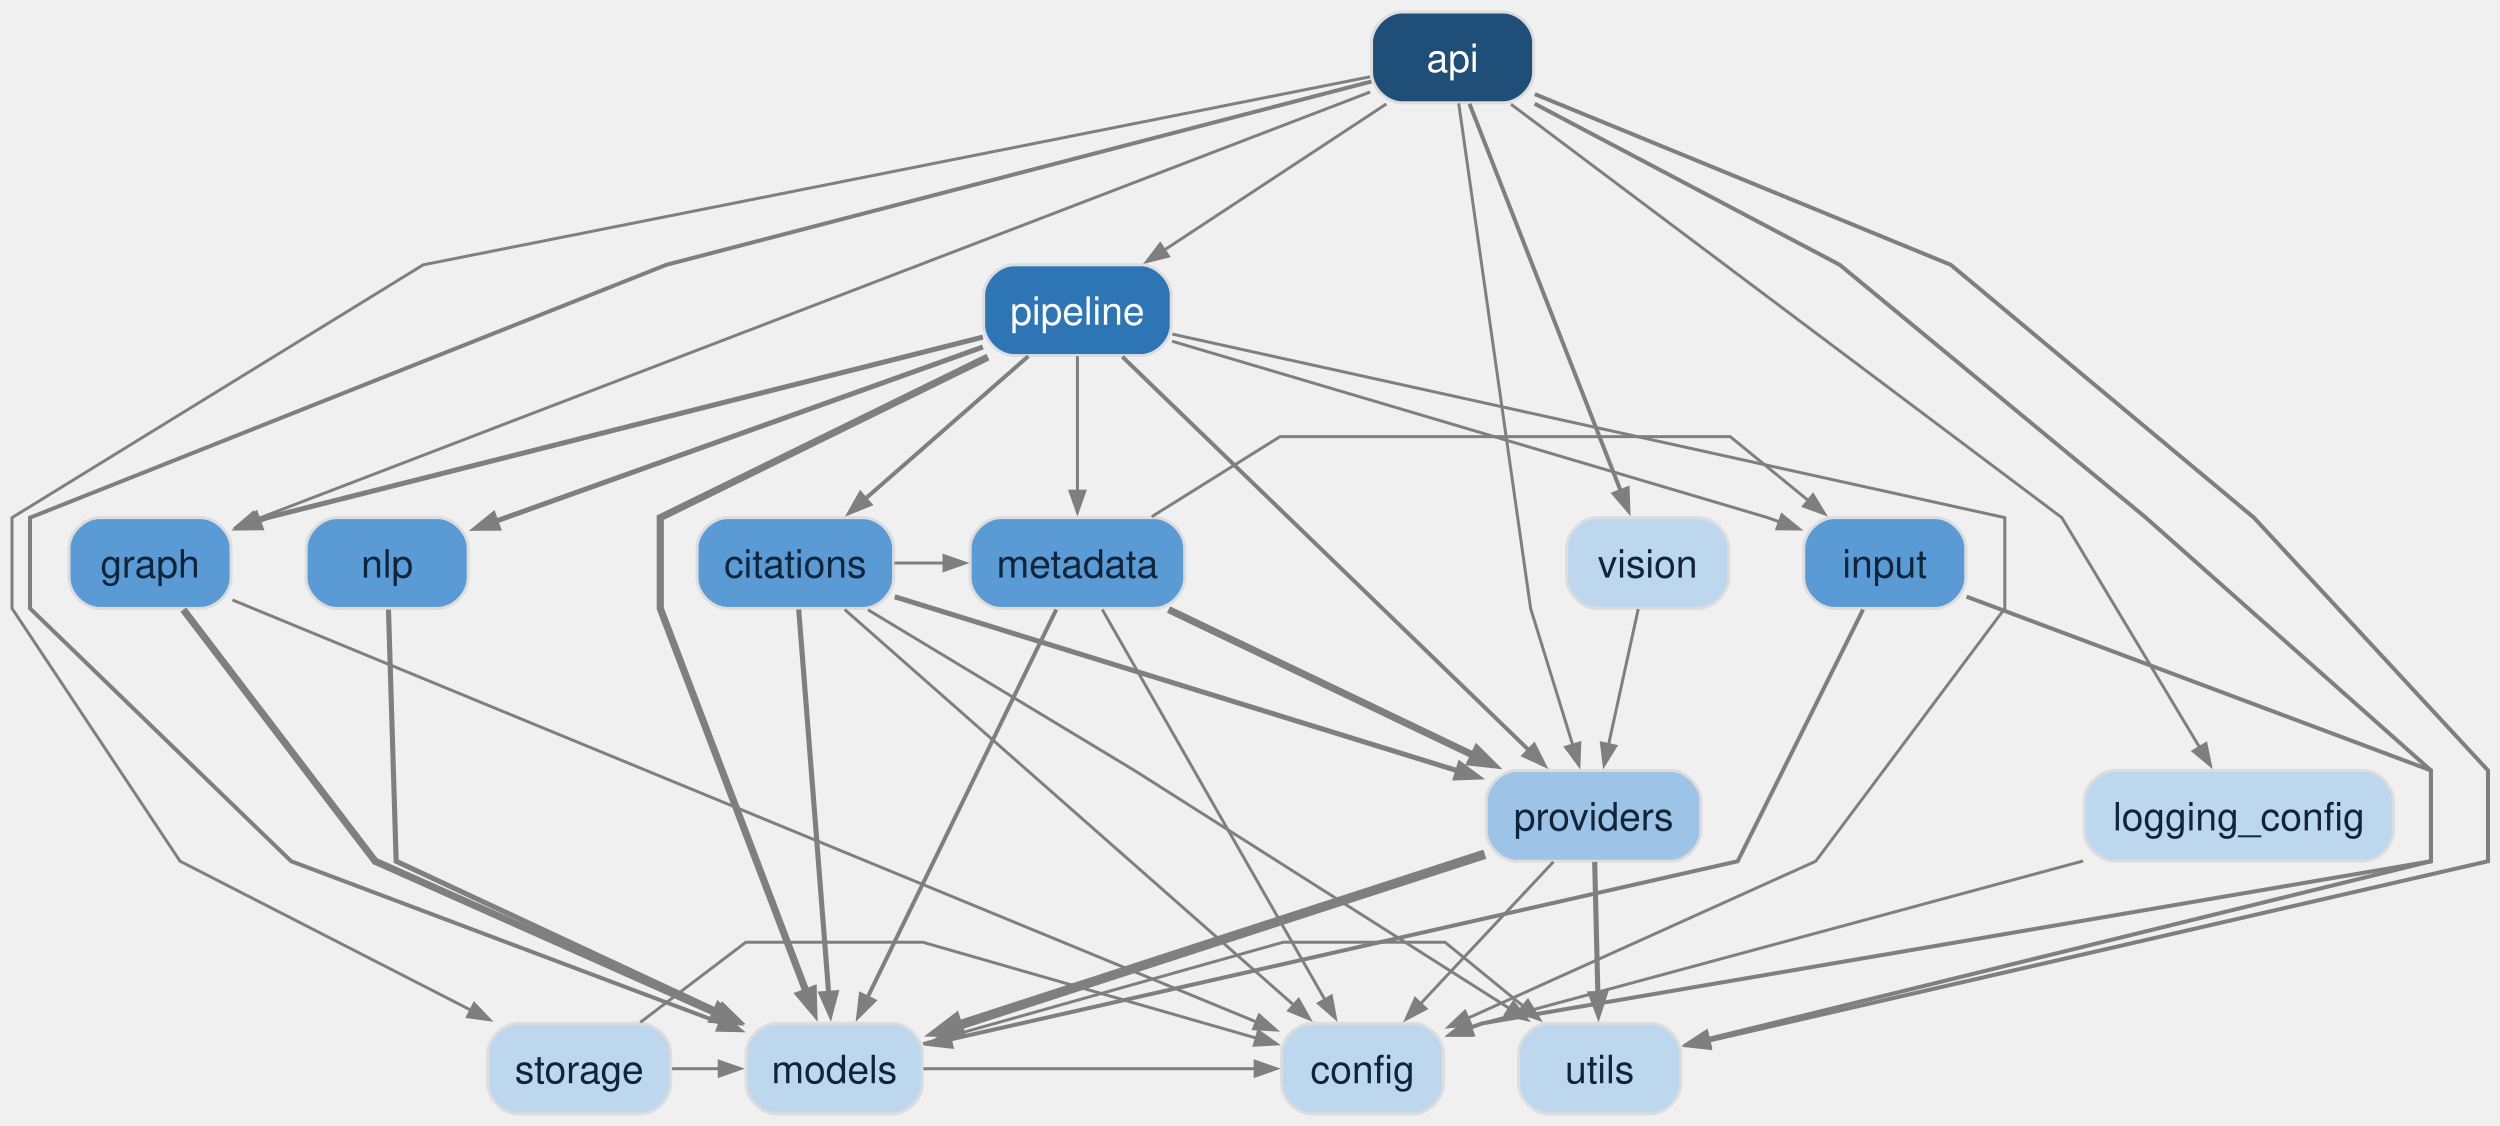
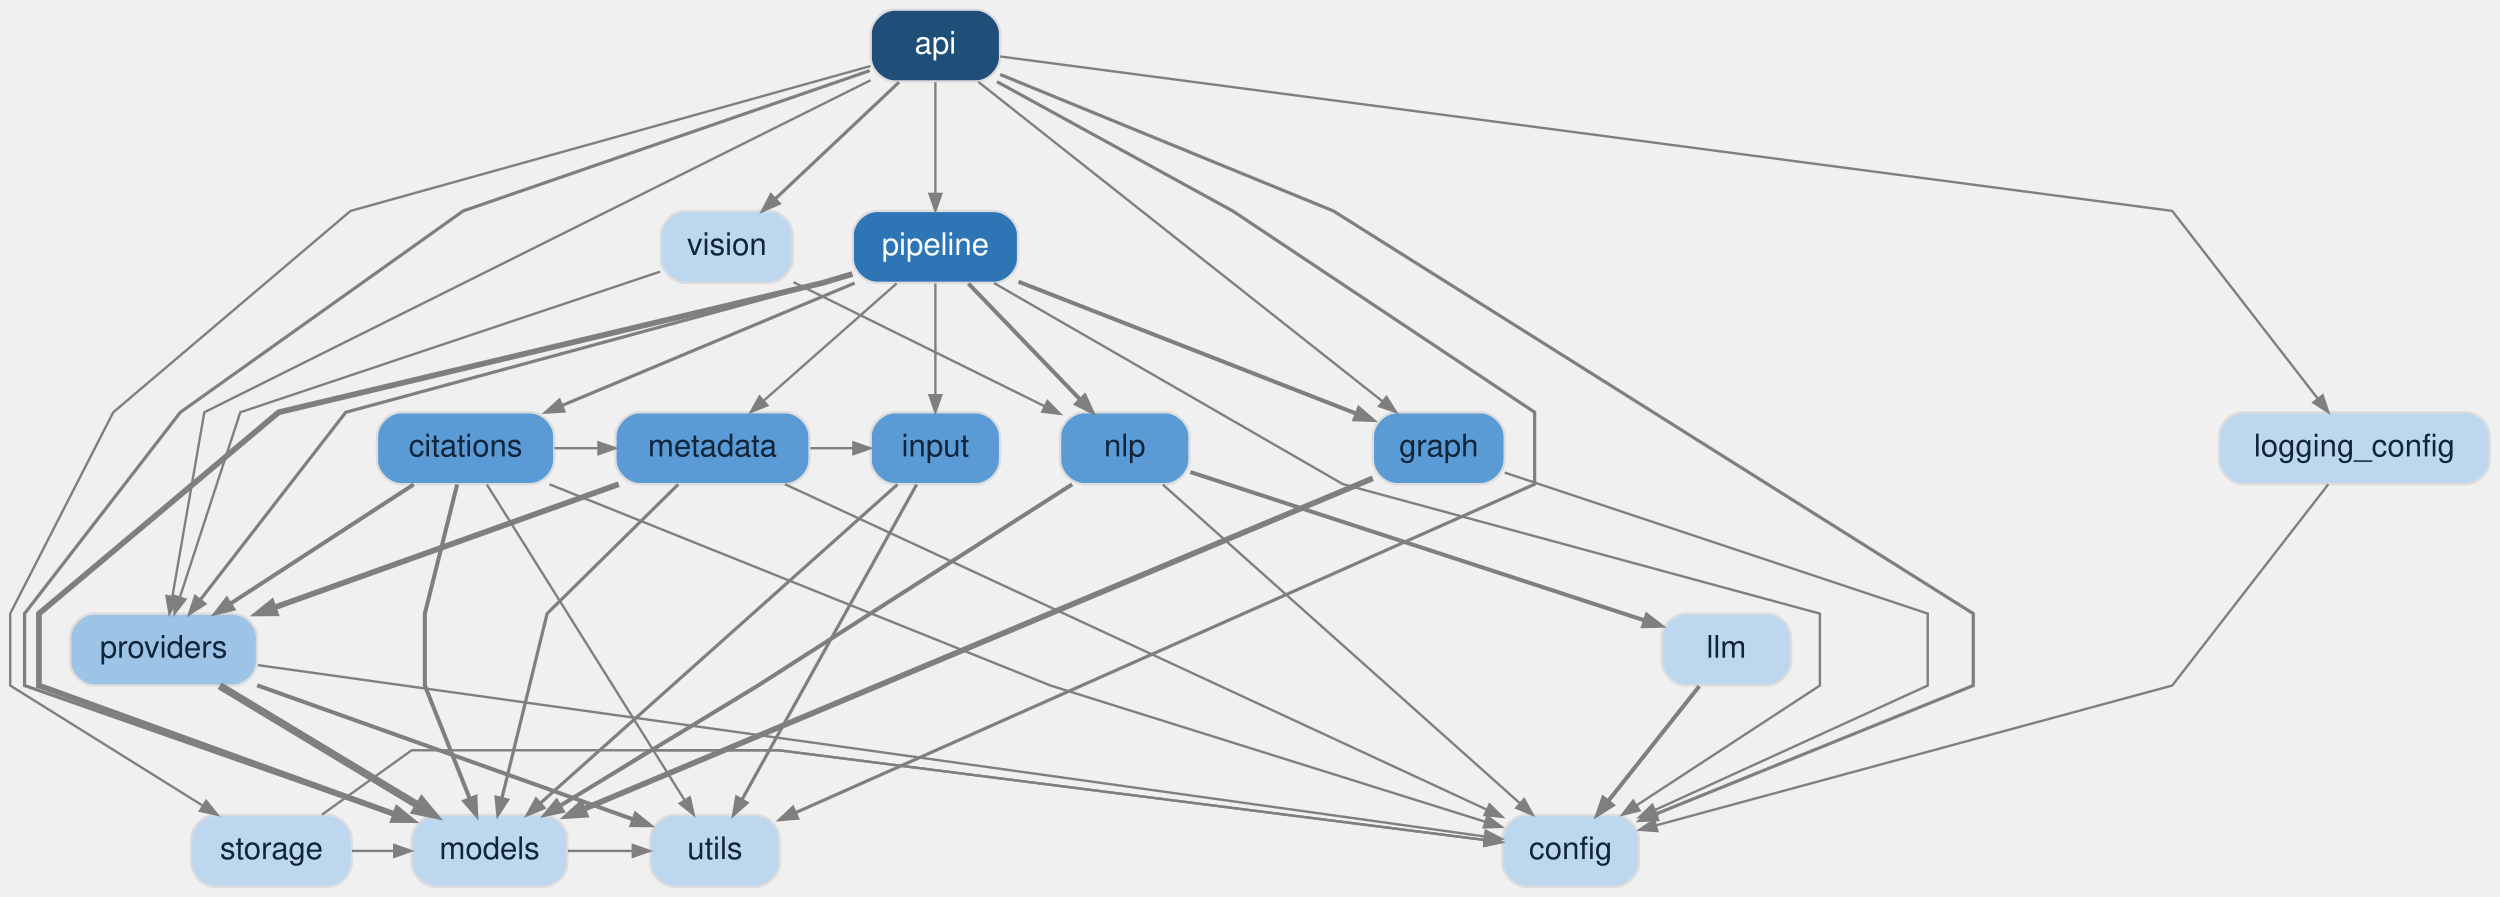
- <svg xmlns="http://www.w3.org/2000/svg" width="833pt" height="375pt" viewBox="0.00 0.00 833.00 375.00">
-   <g id="graph0" class="graph" transform="scale(1 1) rotate(0) translate(4 371.2)">
+ <svg xmlns="http://www.w3.org/2000/svg" width="1043pt" height="374pt" viewBox="0.00 0.00 1042.50 374.00">
+   <g id="graph0" class="graph" transform="scale(1 1) rotate(0) translate(4 370)">
    <g id="node1" class="node">
-       <path fill="#1f4e79" stroke="#dddddd" d="M496.92,-367.2C496.92,-367.2 463.08,-367.2 463.08,-367.2 458.04,-367.2 453,-362.16 453,-357.12 453,-357.12 453,-347.04 453,-347.04 453,-342 458.04,-336.96 463.08,-336.96 463.08,-336.96 496.92,-336.96 496.92,-336.96 501.96,-336.96 507,-342 507,-347.04 507,-347.04 507,-357.12 507,-357.12 507,-362.16 501.96,-367.2 496.92,-367.2" />
-       <text xml:space="preserve" text-anchor="middle" x="480" y="-347.23" font-family="Helvetica,sans-Serif" font-size="13.00" fill="white">api</text>
+       <path fill="#1f4e79" stroke="#dddddd" d="M403,-366C403,-366 369,-366 369,-366 364,-366 359,-361 359,-356 359,-356 359,-346 359,-346 359,-341 364,-336 369,-336 369,-336 403,-336 403,-336 408,-336 413,-341 413,-346 413,-346 413,-356 413,-356 413,-361 408,-366 403,-366" />
+       <text text-anchor="middle" x="386" y="-347.6" font-family="Helvetica,sans-Serif" font-size="13.00" fill="white">api</text>
    </g>
    <g id="node3" class="node">
-       <path fill="#bdd7ee" stroke="#dddddd" d="M466.92,-30.24C466.92,-30.24 433.08,-30.24 433.08,-30.24 428.04,-30.24 423,-25.2 423,-20.16 423,-20.16 423,-10.08 423,-10.08 423,-5.04 428.04,0 433.08,0 433.08,0 466.92,0 466.92,0 471.96,0 477,-5.04 477,-10.08 477,-10.08 477,-20.16 477,-20.16 477,-25.2 471.96,-30.24 466.92,-30.24" />
-       <text xml:space="preserve" text-anchor="middle" x="450" y="-10.27" font-family="Helvetica,sans-Serif" font-size="13.00" fill="#10243a">config</text>
+       <path fill="#bdd7ee" stroke="#dddddd" d="M669.5,-30C669.5,-30 632.5,-30 632.5,-30 627.5,-30 622.5,-25 622.5,-20 622.5,-20 622.5,-10 622.5,-10 622.5,-5 627.5,0 632.5,0 632.5,0 669.5,0 669.5,0 674.5,0 679.5,-5 679.5,-10 679.5,-10 679.5,-20 679.5,-20 679.5,-25 674.5,-30 669.5,-30" />
+       <text text-anchor="middle" x="651" y="-11.6" font-family="Helvetica,sans-Serif" font-size="13.00" fill="#10243a">config</text>
    </g>
    <g id="edge1" class="edge">
-       <path fill="none" stroke="#7f7f7f" stroke-width="1.35" d="M507.36,-336.63C545.22,-316.64 609,-282.96 609,-282.96 609,-282.96 711,-198.72 711,-198.72 711,-198.72 806,-114.48 806,-114.48 806,-114.48 806,-84.24 806,-84.24 806,-84.24 490,-30.24 490,-30.24 490,-30.24 488.41,-29.68 485.87,-28.78" />
-       <polygon fill="#7f7f7f" stroke="#7f7f7f" stroke-width="1.35" points="486.69,-26.47 479.27,-26.45 485.06,-31.09 486.69,-26.47" />
+       <path fill="none" stroke="#7f7f7f" stroke-width="1.35" d="M413.04,-338.92C460.08,-319.65 552,-282 552,-282 552,-282 819,-114 819,-114 819,-114 819,-84 819,-84 819,-84 735.91,-50.37 686.6,-30.41" />
+       <polygon fill="#7f7f7f" stroke="#7f7f7f" stroke-width="1.35" points="687.29,-28.05 679.88,-27.69 685.45,-32.59 687.29,-28.05" />
    </g>
    <g id="node4" class="node">
-       <path fill="#5b9bd5" stroke="#dddddd" d="M62.92,-198.72C62.92,-198.72 29.08,-198.72 29.08,-198.72 24.04,-198.72 19,-193.68 19,-188.64 19,-188.64 19,-178.56 19,-178.56 19,-173.52 24.04,-168.48 29.08,-168.48 29.08,-168.48 62.92,-168.48 62.92,-168.48 67.96,-168.48 73,-173.52 73,-178.56 73,-178.56 73,-188.64 73,-188.64 73,-193.68 67.96,-198.72 62.92,-198.72" />
-       <text xml:space="preserve" text-anchor="middle" x="46" y="-178.75" font-family="Helvetica,sans-Serif" font-size="13.00" fill="#10243a">graph</text>
+       <path fill="#5b9bd5" stroke="#dddddd" d="M613.5,-198C613.5,-198 578.5,-198 578.5,-198 573.5,-198 568.5,-193 568.5,-188 568.5,-188 568.5,-178 568.5,-178 568.5,-173 573.5,-168 578.5,-168 578.5,-168 613.5,-168 613.5,-168 618.5,-168 623.5,-173 623.5,-178 623.5,-178 623.5,-188 623.5,-188 623.5,-193 618.5,-198 613.5,-198" />
+       <text text-anchor="middle" x="596" y="-179.6" font-family="Helvetica,sans-Serif" font-size="13.00" fill="#10243a">graph</text>
    </g>
    <g id="edge2" class="edge">
-       <path fill="none" stroke="#7f7f7f" d="M452.52,-340.54C376.8,-311.49 165.17,-230.31 81.09,-198.06" />
-       <polygon fill="#7f7f7f" stroke="#7f7f7f" points="82.18,-195.86 74.77,-195.64 80.43,-200.43 82.18,-195.86" />
+       <path fill="none" stroke="#7f7f7f" d="M403.9,-335.85C441.8,-305.89 530.09,-236.1 572.47,-202.6" />
+       <polygon fill="#7f7f7f" stroke="#7f7f7f" points="574.17,-204.38 578.14,-198.12 571.13,-200.54 574.17,-204.38" />
+     </g>
+     <g id="node7" class="node">
+       <path fill="#bdd7ee" stroke="#dddddd" d="M1024.5,-198C1024.5,-198 931.5,-198 931.5,-198 926.5,-198 921.5,-193 921.5,-188 921.5,-188 921.5,-178 921.5,-178 921.5,-173 926.5,-168 931.5,-168 931.5,-168 1024.5,-168 1024.5,-168 1029.5,-168 1034.5,-173 1034.5,-178 1034.5,-178 1034.5,-188 1034.5,-188 1034.5,-193 1029.5,-198 1024.5,-198" />
+       <text text-anchor="middle" x="978" y="-179.6" font-family="Helvetica,sans-Serif" font-size="13.00" fill="#10243a">logging_config</text>
+     </g>
+     <g id="edge3" class="edge">
+       <path fill="none" stroke="#7f7f7f" d="M413.02,-346.44C519.19,-332.45 902,-282 902,-282 902,-282 940.43,-232.44 962.64,-203.81" />
+       <polygon fill="#7f7f7f" stroke="#7f7f7f" points="964.76,-205.07 967.11,-198.04 960.89,-202.07 964.76,-205.07" />
+     </g>
+     <g id="node9" class="node">
+       <path fill="#bdd7ee" stroke="#dddddd" d="M222.5,-30C222.5,-30 177.5,-30 177.5,-30 172.5,-30 167.5,-25 167.5,-20 167.5,-20 167.5,-10 167.5,-10 167.5,-5 172.5,0 177.5,0 177.5,0 222.5,0 222.5,0 227.5,0 232.5,-5 232.5,-10 232.5,-10 232.5,-20 232.5,-20 232.5,-25 227.5,-30 222.5,-30" />
+       <text text-anchor="middle" x="200" y="-11.6" font-family="Helvetica,sans-Serif" font-size="13.00" fill="#10243a">models</text>
+     </g>
+     <g id="edge4" class="edge">
+       <path fill="none" stroke="#7f7f7f" stroke-width="1.35" d="M358.61,-340.54C304.48,-321.86 189,-282 189,-282 189,-282 71,-198 71,-198 71,-198 6,-114 6,-114 6,-114 6,-84 6,-84 6,-84 103.64,-49.78 160.38,-29.89" />
+       <polygon fill="#7f7f7f" stroke="#7f7f7f" stroke-width="1.35" points="161.3,-32.16 167.09,-27.54 159.67,-27.54 161.3,-32.16" />
+     </g>
+     <g id="node11" class="node">
+       <path fill="#2e75b6" stroke="#dddddd" d="M410.5,-282C410.5,-282 361.5,-282 361.5,-282 356.5,-282 351.5,-277 351.5,-272 351.5,-272 351.5,-262 351.5,-262 351.5,-257 356.5,-252 361.5,-252 361.5,-252 410.5,-252 410.5,-252 415.5,-252 420.5,-257 420.5,-262 420.5,-262 420.5,-272 420.5,-272 420.5,-277 415.5,-282 410.5,-282" />
+       <text text-anchor="middle" x="386" y="-263.6" font-family="Helvetica,sans-Serif" font-size="13.00" fill="white">pipeline</text>
+     </g>
+     <g id="edge5" class="edge">
+       <path fill="none" stroke="#7f7f7f" d="M386,-335.72C386,-322.9 386,-303.91 386,-289.3" />
+       <polygon fill="#7f7f7f" stroke="#7f7f7f" points="388.45,-289.12 386,-282.12 383.55,-289.12 388.45,-289.12" />
+     </g>
+     <g id="node12" class="node">
+       <path fill="#9dc3e6" stroke="#dddddd" d="M93,-114C93,-114 35,-114 35,-114 30,-114 25,-109 25,-104 25,-104 25,-94 25,-94 25,-89 30,-84 35,-84 35,-84 93,-84 93,-84 98,-84 103,-89 103,-94 103,-94 103,-104 103,-104 103,-109 98,-114 93,-114" />
+       <text text-anchor="middle" x="64" y="-95.6" font-family="Helvetica,sans-Serif" font-size="13.00" fill="#10243a">providers</text>
+     </g>
+     <g id="edge6" class="edge">
+       <path fill="none" stroke="#7f7f7f" d="M358.93,-336.51C284.29,-299.31 81,-198 81,-198 81,-198 72.69,-150.09 67.69,-121.26" />
+       <polygon fill="#7f7f7f" stroke="#7f7f7f" points="70.05,-120.52 66.44,-114.04 65.22,-121.36 70.05,-120.52" />
+     </g>
+     <g id="node13" class="node">
+       <path fill="#bdd7ee" stroke="#dddddd" d="M132.5,-30C132.5,-30 85.5,-30 85.5,-30 80.5,-30 75.5,-25 75.5,-20 75.5,-20 75.5,-10 75.5,-10 75.5,-5 80.5,0 85.5,0 85.5,0 132.5,0 132.5,0 137.5,0 142.5,-5 142.5,-10 142.5,-10 142.5,-20 142.5,-20 142.5,-25 137.5,-30 132.5,-30" />
+       <text text-anchor="middle" x="109" y="-11.6" font-family="Helvetica,sans-Serif" font-size="13.00" fill="#10243a">storage</text>
+     </g>
+     <g id="edge7" class="edge">
+       <path fill="none" stroke="#7f7f7f" d="M358.96,-342.46C295.43,-324.76 142,-282 142,-282 142,-282 43,-198 43,-198 43,-198 0,-114 0,-114 0,-114 0,-84 0,-84 0,-84 47.89,-54.12 80.18,-33.98" />
+       <polygon fill="#7f7f7f" stroke="#7f7f7f" points="81.77,-35.87 86.42,-30.09 79.18,-31.72 81.77,-35.87" />
+     </g>
+     <g id="node14" class="node">
+       <path fill="#bdd7ee" stroke="#dddddd" d="M311,-30C311,-30 277,-30 277,-30 272,-30 267,-25 267,-20 267,-20 267,-10 267,-10 267,-5 272,0 277,0 277,0 311,0 311,0 316,0 321,-5 321,-10 321,-10 321,-20 321,-20 321,-25 316,-30 311,-30" />
+       <text text-anchor="middle" x="294" y="-11.6" font-family="Helvetica,sans-Serif" font-size="13.00" fill="#10243a">utils</text>
+     </g>
+     <g id="edge8" class="edge">
+       <path fill="none" stroke="#7f7f7f" stroke-width="1.35" d="M411.69,-335.91C448.01,-315.99 510,-282 510,-282 510,-282 636,-198 636,-198 636,-198 636,-168 636,-168 636,-168 413.74,-69.22 327.57,-30.92" />
+       <polygon fill="#7f7f7f" stroke="#7f7f7f" stroke-width="1.35" points="328.51,-28.66 321.12,-28.05 326.52,-33.14 328.51,-28.66" />
+     </g>
+     <g id="node15" class="node">
+       <path fill="#bdd7ee" stroke="#dddddd" d="M316.5,-282C316.5,-282 281.5,-282 281.5,-282 276.5,-282 271.5,-277 271.5,-272 271.5,-272 271.5,-262 271.5,-262 271.5,-257 276.5,-252 281.5,-252 281.5,-252 316.5,-252 316.5,-252 321.5,-252 326.5,-257 326.5,-262 326.5,-262 326.5,-272 326.5,-272 326.5,-277 321.5,-282 316.5,-282" />
+       <text text-anchor="middle" x="299" y="-263.6" font-family="Helvetica,sans-Serif" font-size="13.00" fill="#10243a">vision</text>
+     </g>
+     <g id="edge9" class="edge">
+       <path fill="none" stroke="#7f7f7f" stroke-width="1.35" d="M370.85,-335.72C356.5,-322.19 334.87,-301.81 319.09,-286.93" />
+       <polygon fill="#7f7f7f" stroke="#7f7f7f" stroke-width="1.35" points="320.76,-285.14 313.98,-282.12 317.39,-288.7 320.76,-285.14" />
+     </g>
+     <g id="node2" class="node">
+       <path fill="#5b9bd5" stroke="#dddddd" d="M217,-198C217,-198 163,-198 163,-198 158,-198 153,-193 153,-188 153,-188 153,-178 153,-178 153,-173 158,-168 163,-168 163,-168 217,-168 217,-168 222,-168 227,-173 227,-178 227,-178 227,-188 227,-188 227,-193 222,-198 217,-198" />
+       <text text-anchor="middle" x="190" y="-179.6" font-family="Helvetica,sans-Serif" font-size="13.00" fill="#10243a">citations</text>
+     </g>
+     <g id="edge10" class="edge">
+       <path fill="none" stroke="#7f7f7f" d="M224.96,-167.96C292.43,-140.86 434,-84 434,-84 434,-84 553.75,-46.48 615.33,-27.18" />
+       <polygon fill="#7f7f7f" stroke="#7f7f7f" points="616.24,-29.46 622.18,-25.03 614.77,-24.79 616.24,-29.46" />
+     </g>
+     <g id="node8" class="node">
+       <path fill="#5b9bd5" stroke="#dddddd" d="M323.5,-198C323.5,-198 262.5,-198 262.5,-198 257.5,-198 252.5,-193 252.5,-188 252.5,-188 252.5,-178 252.5,-178 252.5,-173 257.5,-168 262.5,-168 262.5,-168 323.5,-168 323.5,-168 328.5,-168 333.5,-173 333.5,-178 333.5,-178 333.5,-188 333.5,-188 333.5,-193 328.5,-198 323.5,-198" />
+       <text text-anchor="middle" x="293" y="-179.6" font-family="Helvetica,sans-Serif" font-size="13.00" fill="#10243a">metadata</text>
+     </g>
+     <g id="edge11" class="edge">
+       <path fill="none" stroke="#7f7f7f" d="M227.03,-183C230.94,-183 238.45,-183 245.17,-183" />
+       <polygon fill="#7f7f7f" stroke="#7f7f7f" points="245.44,-185.45 252.44,-183 245.44,-180.55 245.44,-185.45" />
+     </g>
+     <g id="edge12" class="edge">
+       <path fill="none" stroke="#7f7f7f" stroke-width="1.7" d="M186.48,-167.91C181.5,-147.99 173,-114 173,-114 173,-114 173,-84 173,-84 173,-84 183.8,-56.8 191.74,-36.81" />
+       <polygon fill="#7f7f7f" stroke="#7f7f7f" stroke-width="1.7" points="194.1,-37.5 194.41,-30.09 189.55,-35.69 194.1,-37.5" />
+     </g>
+     <g id="edge13" class="edge">
+       <path fill="none" stroke="#7f7f7f" stroke-width="1.7" d="M168.34,-167.9C147.15,-154.12 114.8,-133.06 91.74,-118.06" />
+       <polygon fill="#7f7f7f" stroke="#7f7f7f" stroke-width="1.7" points="93,-115.95 85.8,-114.19 90.33,-120.06 93,-115.95" />
+     </g>
+     <g id="edge14" class="edge">
+       <path fill="none" stroke="#7f7f7f" d="M198.87,-167.85C217.36,-138.32 260.11,-70.09 281.43,-36.06" />
+       <polygon fill="#7f7f7f" stroke="#7f7f7f" points="283.52,-37.35 285.16,-30.12 279.36,-34.75 283.52,-37.35" />
+     </g>
+     <g id="edge15" class="edge">
+       <path fill="none" stroke="#7f7f7f" d="M623.51,-172.83C679.2,-154.27 800,-114 800,-114 800,-114 800,-84 800,-84 800,-84 730.36,-52.22 686.3,-32.11" />
+       <polygon fill="#7f7f7f" stroke="#7f7f7f" points="687.11,-29.79 679.73,-29.11 685.08,-34.25 687.11,-29.79" />
+     </g>
+     <g id="edge16" class="edge">
+       <path fill="none" stroke="#7f7f7f" stroke-width="2.4" d="M568.47,-170.46C499.46,-141.53 318.93,-65.85 239.02,-32.36" />
+       <polygon fill="#7f7f7f" stroke="#7f7f7f" stroke-width="2.4" points="239.93,-30.08 232.53,-29.63 238.03,-34.6 239.93,-30.08" />
+     </g>
+     <g id="node5" class="node">
+       <path fill="#5b9bd5" stroke="#dddddd" d="M403,-198C403,-198 369,-198 369,-198 364,-198 359,-193 359,-188 359,-188 359,-178 359,-178 359,-173 364,-168 369,-168 369,-168 403,-168 403,-168 408,-168 413,-173 413,-178 413,-178 413,-188 413,-188 413,-193 408,-198 403,-198" />
+       <text text-anchor="middle" x="386" y="-179.6" font-family="Helvetica,sans-Serif" font-size="13.00" fill="#10243a">input</text>
+     </g>
+     <g id="edge17" class="edge">
+       <path fill="none" stroke="#7f7f7f" stroke-width="1.35" d="M370.14,-167.85C336.65,-137.95 258.7,-68.38 221.07,-34.8" />
+       <polygon fill="#7f7f7f" stroke="#7f7f7f" stroke-width="1.35" points="222.67,-32.95 215.82,-30.12 219.41,-36.61 222.67,-32.95" />
+     </g>
+     <g id="edge18" class="edge">
+       <path fill="none" stroke="#7f7f7f" stroke-width="1.35" d="M378.16,-167.85C361.86,-138.44 324.29,-70.66 305.35,-36.48" />
+       <polygon fill="#7f7f7f" stroke="#7f7f7f" stroke-width="1.35" points="307.36,-35.05 301.82,-30.12 303.07,-37.43 307.36,-35.05" />
    </g>
    <g id="node6" class="node">
-       <path fill="#bdd7ee" stroke="#dddddd" d="M783.42,-114.48C783.42,-114.48 700.58,-114.48 700.58,-114.48 695.54,-114.48 690.5,-109.44 690.5,-104.4 690.5,-104.4 690.5,-94.32 690.5,-94.32 690.5,-89.28 695.54,-84.24 700.58,-84.24 700.58,-84.24 783.42,-84.24 783.42,-84.24 788.46,-84.24 793.5,-89.28 793.5,-94.32 793.5,-94.32 793.5,-104.4 793.5,-104.4 793.5,-109.44 788.46,-114.48 783.42,-114.48" />
-       <text xml:space="preserve" text-anchor="middle" x="742" y="-94.51" font-family="Helvetica,sans-Serif" font-size="13.00" fill="#10243a">logging_config</text>
-     </g>
-     <g id="edge3" class="edge">
-       <path fill="none" stroke="#7f7f7f" d="M499.46,-336.47C550.27,-298.34 683,-198.72 683,-198.72 683,-198.72 711.55,-151.12 728.93,-122.15" />
-       <polygon fill="#7f7f7f" stroke="#7f7f7f" points="731.02,-123.43 732.52,-116.17 726.81,-120.91 731.02,-123.43" />
-     </g>
-     <g id="node8" class="node">
-       <path fill="#bdd7ee" stroke="#dddddd" d="M293.3,-30.24C293.3,-30.24 254.7,-30.24 254.7,-30.24 249.66,-30.24 244.62,-25.2 244.62,-20.16 244.62,-20.16 244.62,-10.08 244.62,-10.08 244.62,-5.04 249.66,0 254.71,0 254.71,0 293.3,0 293.3,0 298.33,0 303.38,-5.04 303.38,-10.08 303.38,-10.08 303.38,-20.16 303.38,-20.16 303.38,-25.2 298.33,-30.24 293.3,-30.24" />
-       <text xml:space="preserve" text-anchor="middle" x="274" y="-10.27" font-family="Helvetica,sans-Serif" font-size="13.00" fill="#10243a">models</text>
-     </g>
-     <g id="edge4" class="edge">
-       <path fill="none" stroke="#7f7f7f" stroke-width="1.35" d="M452.95,-344.05C386.01,-326.64 218,-282.96 218,-282.96 218,-282.96 6,-198.72 6,-198.72 6,-198.72 6,-168.48 6,-168.48 6,-168.48 93,-84.24 93,-84.24 93,-84.24 183.31,-50.25 236.34,-30.29" />
-       <polygon fill="#7f7f7f" stroke="#7f7f7f" stroke-width="1.35" points="236.92,-32.69 242.6,-27.94 235.19,-28.11 236.92,-32.69" />
+       <path fill="#bdd7ee" stroke="#dddddd" d="M733,-114C733,-114 699,-114 699,-114 694,-114 689,-109 689,-104 689,-104 689,-94 689,-94 689,-89 694,-84 699,-84 699,-84 733,-84 733,-84 738,-84 743,-89 743,-94 743,-94 743,-104 743,-104 743,-109 738,-114 733,-114" />
+       <text text-anchor="middle" x="716" y="-95.6" font-family="Helvetica,sans-Serif" font-size="13.00" fill="#10243a">llm</text>
+     </g>
+     <g id="edge19" class="edge">
+       <path fill="none" stroke="#7f7f7f" stroke-width="1.7" d="M704.68,-83.72C694.15,-70.43 678.36,-50.51 666.63,-35.71" />
+       <polygon fill="#7f7f7f" stroke="#7f7f7f" stroke-width="1.7" points="668.46,-34.08 662.19,-30.12 664.62,-37.13 668.46,-34.08" />
+     </g>
+     <g id="edge20" class="edge">
+       <path fill="none" stroke="#7f7f7f" d="M967.11,-167.96C946.1,-140.86 902,-84 902,-84 902,-84 755.93,-44.43 686.65,-25.66" />
+       <polygon fill="#7f7f7f" stroke="#7f7f7f" points="687.19,-23.27 679.79,-23.8 685.91,-28 687.19,-23.27" />
+     </g>
+     <g id="edge21" class="edge">
+       <path fill="none" stroke="#7f7f7f" d="M323.21,-167.99C389.19,-137.4 545.83,-64.77 615.98,-32.24" />
+       <polygon fill="#7f7f7f" stroke="#7f7f7f" points="617.17,-34.39 622.49,-29.22 615.11,-29.94 617.17,-34.39" />
+     </g>
+     <g id="edge22" class="edge">
+       <path fill="none" stroke="#7f7f7f" d="M333.81,-183C339.48,-183 346.34,-183 351.62,-183" />
+       <polygon fill="#7f7f7f" stroke="#7f7f7f" points="351.8,-185.45 358.8,-183 351.8,-180.55 351.8,-185.45" />
+     </g>
+     <g id="edge23" class="edge">
+       <path fill="none" stroke="#7f7f7f" stroke-width="1.35" d="M278.7,-167.91C258.49,-147.99 224,-114 224,-114 224,-114 212.17,-65.68 205.12,-36.9" />
+       <polygon fill="#7f7f7f" stroke="#7f7f7f" stroke-width="1.35" points="207.48,-36.26 203.44,-30.04 202.72,-37.42 207.48,-36.26" />
+     </g>
+     <g id="edge24" class="edge">
+       <path fill="none" stroke="#7f7f7f" stroke-width="2.4" d="M253.89,-168C214,-153.71 152.13,-131.56 109.93,-116.45" />
+       <polygon fill="#7f7f7f" stroke="#7f7f7f" stroke-width="2.4" points="110.74,-114.14 103.33,-114.08 109.09,-118.75 110.74,-114.14" />
+     </g>
+     <g id="edge25" class="edge">
+       <path fill="none" stroke="#7f7f7f" d="M224.01,-30.16C243.06,-42.19 266.5,-57 266.5,-57 266.5,-57 320.5,-57 320.5,-57 320.5,-57 529.48,-30.44 615.09,-19.56" />
+       <polygon fill="#7f7f7f" stroke="#7f7f7f" points="615.61,-21.97 622.25,-18.65 615,-17.11 615.61,-21.97" />
+     </g>
+     <g id="edge26" class="edge">
+       <path fill="none" stroke="#7f7f7f" d="M232.68,-15C237.04,-15 250.89,-15 259.72,-15" />
+       <polygon fill="#7f7f7f" stroke="#7f7f7f" points="259.76,-17.45 266.76,-15 259.76,-12.55 259.76,-17.45" />
    </g>
    <g id="node10" class="node">
-       <path fill="#2e75b6" stroke="#dddddd" d="M376.17,-282.96C376.17,-282.96 333.83,-282.96 333.83,-282.96 328.79,-282.96 323.75,-277.92 323.75,-272.88 323.75,-272.88 323.75,-262.8 323.75,-262.8 323.75,-257.76 328.79,-252.72 333.83,-252.72 333.83,-252.72 376.17,-252.72 376.17,-252.72 381.21,-252.72 386.25,-257.76 386.25,-262.8 386.25,-262.8 386.25,-272.88 386.25,-272.88 386.25,-277.92 381.21,-282.96 376.17,-282.96" />
-       <text xml:space="preserve" text-anchor="middle" x="355" y="-262.99" font-family="Helvetica,sans-Serif" font-size="13.00" fill="white">pipeline</text>
-     </g>
-     <g id="edge5" class="edge">
-       <path fill="none" stroke="#7f7f7f" d="M457.94,-336.57C437.32,-323 406.42,-302.67 383.85,-287.82" />
-       <polygon fill="#7f7f7f" stroke="#7f7f7f" points="385.3,-285.84 378.1,-284.04 382.6,-289.93 385.3,-285.84" />
-     </g>
-     <g id="node11" class="node">
-       <path fill="#9dc3e6" stroke="#dddddd" d="M552.67,-114.48C552.67,-114.48 501.33,-114.48 501.33,-114.48 496.29,-114.48 491.25,-109.44 491.25,-104.4 491.25,-104.4 491.25,-94.32 491.25,-94.32 491.25,-89.28 496.29,-84.24 501.33,-84.24 501.33,-84.24 552.67,-84.24 552.67,-84.24 557.71,-84.24 562.75,-89.28 562.75,-94.32 562.75,-94.32 562.75,-104.4 562.75,-104.4 562.75,-109.44 557.71,-114.48 552.67,-114.48" />
-       <text xml:space="preserve" text-anchor="middle" x="527" y="-94.51" font-family="Helvetica,sans-Serif" font-size="13.00" fill="#10243a">providers</text>
-     </g>
-     <g id="edge6" class="edge">
-       <path fill="none" stroke="#7f7f7f" d="M482.04,-336.75C488.17,-293.71 506,-168.48 506,-168.48 506,-168.48 513.95,-142.7 520.07,-122.85" />
-       <polygon fill="#7f7f7f" stroke="#7f7f7f" points="522.38,-123.66 522.1,-116.25 517.7,-122.22 522.38,-123.66" />
-     </g>
-     <g id="node12" class="node">
-       <path fill="#bdd7ee" stroke="#dddddd" d="M209.42,-30.24C209.42,-30.24 168.58,-30.24 168.58,-30.24 163.54,-30.24 158.5,-25.2 158.5,-20.16 158.5,-20.16 158.5,-10.08 158.5,-10.08 158.5,-5.04 163.54,0 168.58,0 168.58,0 209.42,0 209.42,0 214.46,0 219.5,-5.04 219.5,-10.08 219.5,-10.08 219.5,-20.16 219.5,-20.16 219.5,-25.2 214.46,-30.24 209.42,-30.24" />
-       <text xml:space="preserve" text-anchor="middle" x="189" y="-10.27" font-family="Helvetica,sans-Serif" font-size="13.00" fill="#10243a">storage</text>
-     </g>
-     <g id="edge7" class="edge">
-       <path fill="none" stroke="#7f7f7f" d="M452.51,-345.62C371.12,-329.46 137,-282.96 137,-282.96 137,-282.96 0,-198.72 0,-198.72 0,-198.72 0,-168.48 0,-168.48 0,-168.48 56,-84.24 56,-84.24 56,-84.24 113.95,-54.56 153.35,-34.38" />
-       <polygon fill="#7f7f7f" stroke="#7f7f7f" points="154.01,-36.8 159.12,-31.42 151.77,-32.43 154.01,-36.8" />
-     </g>
-     <g id="node13" class="node">
-       <path fill="#bdd7ee" stroke="#dddddd" d="M545.92,-30.24C545.92,-30.24 512.08,-30.24 512.08,-30.24 507.04,-30.24 502,-25.2 502,-20.16 502,-20.16 502,-10.08 502,-10.08 502,-5.04 507.04,0 512.08,0 512.08,0 545.92,0 545.92,0 550.96,0 556,-5.04 556,-10.08 556,-10.08 556,-20.16 556,-20.16 556,-25.2 550.96,-30.24 545.92,-30.24" />
-       <text xml:space="preserve" text-anchor="middle" x="529" y="-10.27" font-family="Helvetica,sans-Serif" font-size="13.00" fill="#10243a">utils</text>
-     </g>
-     <g id="edge8" class="edge">
-       <path fill="none" stroke="#7f7f7f" stroke-width="1.35" d="M507.41,-339.83C554.56,-320.48 646,-282.96 646,-282.96 646,-282.96 747,-198.72 747,-198.72 747,-198.72 825,-114.48 825,-114.48 825,-114.48 825,-84.24 825,-84.24 825,-84.24 643.83,-42.55 564.96,-24.4" />
-       <polygon fill="#7f7f7f" stroke="#7f7f7f" stroke-width="1.35" points="565.68,-22.05 558.31,-22.86 564.58,-26.82 565.68,-22.05" />
-     </g>
-     <g id="node14" class="node">
-       <path fill="#bdd7ee" stroke="#dddddd" d="M561.92,-198.72C561.92,-198.72 528.08,-198.72 528.08,-198.72 523.04,-198.72 518,-193.68 518,-188.64 518,-188.64 518,-178.56 518,-178.56 518,-173.52 523.04,-168.48 528.08,-168.48 528.08,-168.48 561.92,-168.48 561.92,-168.48 566.96,-168.48 572,-173.52 572,-178.56 572,-178.56 572,-188.64 572,-188.64 572,-193.68 566.96,-198.72 561.92,-198.72" />
-       <text xml:space="preserve" text-anchor="middle" x="545" y="-178.75" font-family="Helvetica,sans-Serif" font-size="13.00" fill="#10243a">vision</text>
-     </g>
-     <g id="edge9" class="edge">
-       <path fill="none" stroke="#7f7f7f" stroke-width="1.35" d="M485.65,-336.6C496.99,-307.57 522.55,-242.09 536.13,-207.31" />
-       <polygon fill="#7f7f7f" stroke="#7f7f7f" stroke-width="1.35" points="538.31,-208.48 538.57,-201.07 533.74,-206.7 538.31,-208.48" />
-     </g>
-     <g id="node2" class="node">
-       <path fill="#5b9bd5" stroke="#dddddd" d="M283.67,-198.72C283.67,-198.72 238.33,-198.72 238.33,-198.72 233.29,-198.72 228.25,-193.68 228.25,-188.64 228.25,-188.64 228.25,-178.56 228.25,-178.56 228.25,-173.52 233.29,-168.48 238.33,-168.48 238.33,-168.48 283.67,-168.48 283.67,-168.48 288.71,-168.48 293.75,-173.52 293.75,-178.56 293.75,-178.56 293.75,-188.64 293.75,-188.64 293.75,-193.68 288.71,-198.72 283.67,-198.72" />
-       <text xml:space="preserve" text-anchor="middle" x="261" y="-178.75" font-family="Helvetica,sans-Serif" font-size="13.00" fill="#10243a">citations</text>
-     </g>
-     <g id="edge10" class="edge">
-       <path fill="none" stroke="#7f7f7f" d="M277.44,-168.12C311.23,-138.35 388.54,-70.26 427.16,-36.24" />
-       <polygon fill="#7f7f7f" stroke="#7f7f7f" points="428.69,-38.15 432.33,-31.69 425.45,-34.48 428.69,-38.15" />
-     </g>
-     <g id="node7" class="node">
-       <path fill="#5b9bd5" stroke="#dddddd" d="M380.67,-198.72C380.67,-198.72 329.33,-198.72 329.33,-198.72 324.29,-198.72 319.25,-193.68 319.25,-188.64 319.25,-188.64 319.25,-178.56 319.25,-178.56 319.25,-173.52 324.29,-168.48 329.33,-168.48 329.33,-168.48 380.67,-168.48 380.67,-168.48 385.71,-168.48 390.75,-173.52 390.75,-178.56 390.75,-178.56 390.75,-188.64 390.75,-188.64 390.75,-193.68 385.71,-198.72 380.67,-198.72" />
-       <text xml:space="preserve" text-anchor="middle" x="355" y="-178.75" font-family="Helvetica,sans-Serif" font-size="13.00" fill="#10243a">metadata</text>
-     </g>
-     <g id="edge11" class="edge">
-       <path fill="none" stroke="#7f7f7f" d="M294.02,-183.6C297.16,-183.6 304.18,-183.6 310.6,-183.6" />
-       <polygon fill="#7f7f7f" stroke="#7f7f7f" points="310.55,-186.05 317.55,-183.6 310.55,-181.15 310.55,-186.05" />
-     </g>
-     <g id="edge12" class="edge">
-       <path fill="none" stroke="#7f7f7f" stroke-width="1.7" d="M262.13,-168.12C264.37,-139.46 269.38,-75.27 272.12,-40.17" />
-       <polygon fill="#7f7f7f" stroke="#7f7f7f" stroke-width="1.7" points="274.56,-40.42 272.66,-33.25 269.67,-40.04 274.56,-40.42" />
-     </g>
-     <g id="edge13" class="edge">
-       <path fill="none" stroke="#7f7f7f" stroke-width="1.7" d="M294.15,-172.35C341.55,-157.7 428.81,-130.72 482,-114.27" />
-       <polygon fill="#7f7f7f" stroke="#7f7f7f" stroke-width="1.7" points="482.45,-116.7 488.42,-112.29 481.01,-112.02 482.45,-116.7" />
-     </g>
-     <g id="edge14" class="edge">
-       <path fill="none" stroke="#7f7f7f" d="M285.24,-167.99C318.44,-147.97 374,-114.48 374,-114.48 374,-114.48 453.87,-63.79 498.95,-35.19" />
-       <polygon fill="#7f7f7f" stroke="#7f7f7f" points="500.25,-37.26 504.85,-31.44 497.63,-33.13 500.25,-37.26" />
-     </g>
-     <g id="edge15" class="edge">
-       <path fill="none" stroke="#7f7f7f" d="M73.45,-171.29C144.71,-141.93 335.52,-63.3 414.75,-30.64" />
-       <polygon fill="#7f7f7f" stroke="#7f7f7f" points="415.57,-32.96 421.11,-28.02 413.71,-28.43 415.57,-32.96" />
-     </g>
-     <g id="edge16" class="edge">
-       <path fill="none" stroke="#7f7f7f" stroke-width="2.4" d="M57.07,-168.09C77.93,-140.73 121,-84.24 121,-84.24 121,-84.24 189.23,-53.86 234.56,-33.68" />
-       <polygon fill="#7f7f7f" stroke="#7f7f7f" stroke-width="2.4" points="235.42,-35.98 240.82,-30.89 233.43,-31.5 235.42,-35.98" />
-     </g>
-     <g id="node5" class="node">
-       <path fill="#5b9bd5" stroke="#dddddd" d="M640.92,-198.72C640.92,-198.72 607.08,-198.72 607.08,-198.72 602.04,-198.72 597,-193.68 597,-188.64 597,-188.64 597,-178.56 597,-178.56 597,-173.52 602.04,-168.48 607.08,-168.48 607.08,-168.48 640.92,-168.48 640.92,-168.48 645.96,-168.48 651,-173.52 651,-178.56 651,-178.56 651,-188.64 651,-188.64 651,-193.68 645.96,-198.72 640.92,-198.72" />
-       <text xml:space="preserve" text-anchor="middle" x="624" y="-178.75" font-family="Helvetica,sans-Serif" font-size="13.00" fill="#10243a">input</text>
-     </g>
-     <g id="edge17" class="edge">
-       <path fill="none" stroke="#7f7f7f" stroke-width="1.35" d="M616.77,-168.09C603.14,-140.73 575,-84.24 575,-84.24 575,-84.24 393.12,-43.08 312.12,-24.75" />
-       <polygon fill="#7f7f7f" stroke="#7f7f7f" stroke-width="1.35" points="313.05,-22.44 305.68,-23.29 311.96,-27.22 313.05,-22.44" />
-     </g>
-     <g id="edge18" class="edge">
-       <path fill="none" stroke="#7f7f7f" stroke-width="1.35" d="M651.25,-172.4C702.02,-153.4 806,-114.48 806,-114.48 806,-114.48 806,-84.24 806,-84.24 806,-84.24 639.97,-43.41 564.99,-24.97" />
-       <polygon fill="#7f7f7f" stroke="#7f7f7f" stroke-width="1.35" points="565.68,-22.62 558.3,-23.33 564.51,-27.38 565.68,-22.62" />
-     </g>
-     <g id="edge19" class="edge">
-       <path fill="none" stroke="#7f7f7f" d="M690.09,-84.33C616.32,-64.39 490,-30.24 490,-30.24 490,-30.24 488.02,-29.54 484.93,-28.45" />
-       <polygon fill="#7f7f7f" stroke="#7f7f7f" points="486.19,-26.3 478.77,-26.28 484.56,-30.92 486.19,-26.3" />
-     </g>
-     <g id="edge20" class="edge">
-       <path fill="none" stroke="#7f7f7f" d="M363.26,-168.12C379.97,-138.85 417.83,-72.5 437.54,-37.95" />
-       <polygon fill="#7f7f7f" stroke="#7f7f7f" points="439.6,-39.3 440.94,-32 435.34,-36.87 439.6,-39.3" />
-     </g>
-     <g id="edge21" class="edge">
-       <path fill="none" stroke="#7f7f7f" d="M379.75,-199.04C399.02,-211.07 422.5,-225.72 422.5,-225.72 422.5,-225.72 572.5,-225.72 572.5,-225.72 572.5,-225.72 585.73,-214.9 598.78,-204.22" />
-       <polygon fill="#7f7f7f" stroke="#7f7f7f" points="600.08,-206.33 603.94,-200 596.97,-202.54 600.08,-206.33" />
-     </g>
-     <g id="edge22" class="edge">
-       <path fill="none" stroke="#7f7f7f" stroke-width="1.35" d="M347.95,-168.12C333.77,-138.97 301.7,-73.05 284.83,-38.39" />
-       <polygon fill="#7f7f7f" stroke="#7f7f7f" stroke-width="1.35" points="287.25,-37.75 281.98,-32.53 282.84,-39.89 287.25,-37.75" />
-     </g>
-     <g id="edge23" class="edge">
-       <path fill="none" stroke="#7f7f7f" stroke-width="2.4" d="M385.35,-168.09C413.76,-154.5 456.36,-134.14 487.42,-119.29" />
-       <polygon fill="#7f7f7f" stroke="#7f7f7f" stroke-width="2.4" points="488.12,-121.66 493.38,-116.43 486.01,-117.24 488.12,-121.66" />
-     </g>
-     <g id="edge24" class="edge">
-       <path fill="none" stroke="#7f7f7f" d="M303.68,-15.12C318.23,-15.12 332.67,-15.12 332.67,-15.12 332.67,-15.12 391.33,-15.12 391.33,-15.12 391.33,-15.12 402.15,-15.12 414.49,-15.12" />
-       <polygon fill="#7f7f7f" stroke="#7f7f7f" points="414.21,-17.57 421.21,-15.12 414.21,-12.67 414.21,-17.57" />
-     </g>
-     <g id="edge25" class="edge">
-       <path fill="none" stroke="#7f7f7f" d="M303.54,-23.44C347.11,-35.72 423.5,-57.24 423.5,-57.24 423.5,-57.24 477.5,-57.24 477.5,-57.24 477.5,-57.24 490.73,-46.42 503.78,-35.74" />
-       <polygon fill="#7f7f7f" stroke="#7f7f7f" points="505.08,-37.85 508.94,-31.52 501.97,-34.06 505.08,-37.85" />
-     </g>
-     <g id="node9" class="node">
-       <path fill="#5b9bd5" stroke="#dddddd" d="M141.92,-198.72C141.92,-198.72 108.08,-198.72 108.08,-198.72 103.04,-198.72 98,-193.68 98,-188.64 98,-188.64 98,-178.56 98,-178.56 98,-173.52 103.04,-168.48 108.08,-168.48 108.08,-168.48 141.92,-168.48 141.92,-168.48 146.96,-168.48 152,-173.52 152,-178.56 152,-178.56 152,-188.64 152,-188.64 152,-193.68 146.96,-198.72 141.92,-198.72" />
-       <text xml:space="preserve" text-anchor="middle" x="125" y="-178.75" font-family="Helvetica,sans-Serif" font-size="13.00" fill="#10243a">nlp</text>
-     </g>
-     <g id="edge26" class="edge">
-       <path fill="none" stroke="#7f7f7f" stroke-width="1.7" d="M125.44,-168.09C126.28,-140.73 128,-84.24 128,-84.24 128,-84.24 192.59,-54.11 235.85,-33.92" />
-       <polygon fill="#7f7f7f" stroke="#7f7f7f" stroke-width="1.7" points="236.82,-36.17 242.12,-30.99 234.74,-31.73 236.82,-36.17" />
+       <path fill="#5b9bd5" stroke="#dddddd" d="M482,-198C482,-198 448,-198 448,-198 443,-198 438,-193 438,-188 438,-188 438,-178 438,-178 438,-173 443,-168 448,-168 448,-168 482,-168 482,-168 487,-168 492,-173 492,-178 492,-178 492,-188 492,-188 492,-193 487,-198 482,-198" />
+       <text text-anchor="middle" x="465" y="-179.6" font-family="Helvetica,sans-Serif" font-size="13.00" fill="#10243a">nlp</text>
    </g>
    <g id="edge27" class="edge">
-       <path fill="none" stroke="#7f7f7f" stroke-width="1.35" d="M338.63,-252.51C323.49,-239.27 300.84,-219.46 283.91,-204.64" />
-       <polygon fill="#7f7f7f" stroke="#7f7f7f" stroke-width="1.35" points="285.92,-203.15 279.04,-200.38 282.69,-206.84 285.92,-203.15" />
+       <path fill="none" stroke="#7f7f7f" d="M480.86,-167.85C514.35,-137.95 592.3,-68.38 629.93,-34.8" />
+       <polygon fill="#7f7f7f" stroke="#7f7f7f" points="631.59,-36.61 635.18,-30.12 628.33,-32.95 631.59,-36.61" />
    </g>
    <g id="edge28" class="edge">
-       <path fill="none" stroke="#7f7f7f" d="M386.62,-259.87C465.37,-242.51 664,-198.72 664,-198.72 664,-198.72 664,-168.48 664,-168.48 664,-168.48 601,-84.24 601,-84.24 601,-84.24 529.68,-52.07 485.07,-31.94" />
-       <polygon fill="#7f7f7f" stroke="#7f7f7f" points="486.11,-29.72 478.72,-29.08 484.1,-34.19 486.11,-29.72" />
+       <path fill="none" stroke="#7f7f7f" stroke-width="1.7" d="M492.34,-173.07C538.45,-158 631.57,-127.58 681.89,-111.14" />
+       <polygon fill="#7f7f7f" stroke="#7f7f7f" stroke-width="1.7" points="682.8,-113.42 688.69,-108.92 681.28,-108.77 682.8,-113.42" />
    </g>
    <g id="edge29" class="edge">
-       <path fill="none" stroke="#7f7f7f" stroke-width="1.7" d="M323.5,-258.89C252.28,-240.92 85,-198.72 85,-198.72 85,-198.72 83.84,-198.3 81.93,-197.61" />
-       <polygon fill="#7f7f7f" stroke="#7f7f7f" stroke-width="1.7" points="82.92,-195.36 75.51,-195.28 81.25,-199.97 82.92,-195.36" />
+       <path fill="none" stroke="#7f7f7f" stroke-width="1.7" d="M443.08,-167.96C400.77,-140.86 312,-84 312,-84 312,-84 262.38,-53.87 229.2,-33.73" />
+       <polygon fill="#7f7f7f" stroke="#7f7f7f" stroke-width="1.7" points="230.46,-31.63 223.21,-30.09 227.92,-35.82 230.46,-31.63" />
    </g>
    <g id="edge30" class="edge">
-       <path fill="none" stroke="#7f7f7f" d="M386.5,-257.51C449.49,-238.85 585,-198.72 585,-198.72 585,-198.72 586.66,-198.12 589.3,-197.16" />
-       <polygon fill="#7f7f7f" stroke="#7f7f7f" points="589.74,-199.61 595.49,-194.92 588.07,-195 589.74,-199.61" />
+       <path fill="none" stroke="#7f7f7f" stroke-width="1.35" d="M352.31,-251.9C318.41,-237.72 266.13,-215.85 230.11,-200.78" />
+       <polygon fill="#7f7f7f" stroke="#7f7f7f" stroke-width="1.35" points="230.98,-198.49 223.58,-198.05 229.09,-203.01 230.98,-198.49" />
    </g>
    <g id="edge31" class="edge">
-       <path fill="none" stroke="#7f7f7f" d="M355,-252.51C355,-240.09 355,-221.89 355,-207.45" />
-       <polygon fill="#7f7f7f" stroke="#7f7f7f" points="357.45,-207.55 355,-200.55 352.55,-207.55 357.45,-207.55" />
+       <path fill="none" stroke="#7f7f7f" d="M410.45,-251.91C445.01,-231.99 504,-198 504,-198 504,-198 556,-168 556,-168 556,-168 755,-114 755,-114 755,-114 755,-84 755,-84 755,-84 709.31,-54.12 678.49,-33.98" />
+       <polygon fill="#7f7f7f" stroke="#7f7f7f" points="679.75,-31.87 672.55,-30.09 677.07,-35.97 679.75,-31.87" />
    </g>
    <g id="edge32" class="edge">
-       <path fill="none" stroke="#7f7f7f" stroke-width="2.4" d="M325.18,-252.23C284.34,-232.21 216,-198.72 216,-198.72 216,-198.72 216,-168.48 216,-168.48 216,-168.48 248.36,-83.46 264.74,-40.44" />
-       <polygon fill="#7f7f7f" stroke="#7f7f7f" stroke-width="2.4" points="266.95,-41.54 267.15,-34.12 262.37,-39.79 266.95,-41.54" />
+       <path fill="none" stroke="#7f7f7f" stroke-width="1.7" d="M420.68,-252.46C459.61,-237.26 522.42,-212.73 561.34,-197.53" />
+       <polygon fill="#7f7f7f" stroke="#7f7f7f" stroke-width="1.7" points="562.69,-199.64 568.32,-194.81 560.91,-195.07 562.69,-199.64" />
    </g>
    <g id="edge33" class="edge">
-       <path fill="none" stroke="#7f7f7f" stroke-width="1.7" d="M323.5,-255.58C281.03,-240.39 205.59,-213.42 160.95,-197.45" />
-       <polygon fill="#7f7f7f" stroke="#7f7f7f" stroke-width="1.7" points="162.02,-195.23 154.6,-195.18 160.37,-199.85 162.02,-195.23" />
+       <path fill="none" stroke="#7f7f7f" d="M386,-251.72C386,-238.9 386,-219.91 386,-205.3" />
+       <polygon fill="#7f7f7f" stroke="#7f7f7f" points="388.45,-205.12 386,-198.12 383.55,-205.12 388.45,-205.12" />
    </g>
    <g id="edge34" class="edge">
-       <path fill="none" stroke="#7f7f7f" stroke-width="1.35" d="M369.96,-252.36C400.59,-222.72 470.49,-155.06 505.78,-120.9" />
-       <polygon fill="#7f7f7f" stroke="#7f7f7f" stroke-width="1.35" points="507.16,-122.98 510.48,-116.35 503.75,-119.46 507.16,-122.98" />
+       <path fill="none" stroke="#7f7f7f" d="M369.8,-251.72C354.46,-238.19 331.34,-217.81 314.47,-202.93" />
+       <polygon fill="#7f7f7f" stroke="#7f7f7f" points="315.88,-200.91 309.01,-198.12 312.64,-204.59 315.88,-200.91" />
    </g>
    <g id="edge35" class="edge">
-       <path fill="none" stroke="#7f7f7f" d="M513.59,-84.03C501.3,-70.91 482.96,-51.33 469.14,-36.56" />
-       <polygon fill="#7f7f7f" stroke="#7f7f7f" points="471.12,-35.1 464.55,-31.66 467.55,-38.45 471.12,-35.1" />
+       <path fill="none" stroke="#7f7f7f" stroke-width="2.4" d="M351.35,-255.68C344.3,-253.58 339,-252 339,-252 339,-252 112,-198 112,-198 112,-198 12,-114 12,-114 12,-114 12,-84 12,-84 12,-84 105.24,-50.27 160.4,-30.32" />
+       <polygon fill="#7f7f7f" stroke="#7f7f7f" stroke-width="2.4" points="161.5,-32.53 167.25,-27.84 159.84,-27.92 161.5,-32.53" />
    </g>
    <g id="edge36" class="edge">
-       <path fill="none" stroke="#7f7f7f" stroke-width="3.2" d="M490.75,-86.58C444.2,-71.45 363.63,-45.26 314.93,-29.42" />
-       <polygon fill="#7f7f7f" stroke="#7f7f7f" stroke-width="3.2" points="315.88,-27.16 308.47,-27.32 314.37,-31.82 315.88,-27.16" />
+       <path fill="none" stroke="#7f7f7f" stroke-width="1.7" d="M399.76,-251.72C412.67,-238.31 432.09,-218.16 446.38,-203.32" />
+       <polygon fill="#7f7f7f" stroke="#7f7f7f" stroke-width="1.7" points="448.3,-204.86 451.4,-198.12 444.78,-201.46 448.3,-204.86" />
    </g>
    <g id="edge37" class="edge">
-       <path fill="none" stroke="#7f7f7f" stroke-width="1.7" d="M527.35,-84.03C527.64,-71.85 528.08,-54.09 528.42,-39.79" />
-       <polygon fill="#7f7f7f" stroke="#7f7f7f" stroke-width="1.7" points="530.87,-40.19 528.59,-33.13 525.97,-40.07 530.87,-40.19" />
+       <path fill="none" stroke="#7f7f7f" stroke-width="1.35" d="M351.35,-255.68C344.3,-253.58 339,-252 339,-252 339,-252 140,-198 140,-198 140,-198 101.57,-148.44 79.36,-119.81" />
+       <polygon fill="#7f7f7f" stroke="#7f7f7f" stroke-width="1.35" points="81.11,-118.07 74.89,-114.04 77.24,-121.07 81.11,-118.07" />
    </g>
    <g id="edge38" class="edge">
-       <path fill="none" stroke="#7f7f7f" d="M209.35,-30.56C225.19,-42.59 244.5,-57.24 244.5,-57.24 244.5,-57.24 303.5,-57.24 303.5,-57.24 303.5,-57.24 371.39,-37.72 414.74,-25.26" />
-       <polygon fill="#7f7f7f" stroke="#7f7f7f" points="415.28,-27.65 421.33,-23.36 413.93,-22.94 415.28,-27.65" />
+       <path fill="none" stroke="#7f7f7f" d="M103.43,-92.49C211.5,-77.4 511.28,-35.52 615.08,-21.02" />
+       <polygon fill="#7f7f7f" stroke="#7f7f7f" points="615.61,-23.42 622.21,-20.02 614.93,-18.56 615.61,-23.42" />
    </g>
    <g id="edge39" class="edge">
-       <path fill="none" stroke="#7f7f7f" d="M219.95,-15.12C223.58,-15.12 230.34,-15.12 236.02,-15.12" />
-       <polygon fill="#7f7f7f" stroke="#7f7f7f" points="235.65,-17.57 242.65,-15.12 235.65,-12.67 235.65,-17.57" />
+       <path fill="none" stroke="#7f7f7f" stroke-width="3.2" d="M87.38,-83.9C110.34,-70.06 145.46,-48.88 170.37,-33.86" />
+       <polygon fill="#7f7f7f" stroke="#7f7f7f" stroke-width="3.2" points="171.74,-35.9 176.47,-30.19 169.21,-31.7 171.74,-35.9" />
    </g>
    <g id="edge40" class="edge">
-       <path fill="none" stroke="#7f7f7f" d="M541.86,-168.27C539.12,-155.73 535.09,-137.3 531.91,-122.8" />
-       <polygon fill="#7f7f7f" stroke="#7f7f7f" points="534.37,-122.59 530.48,-116.28 529.59,-123.64 534.37,-122.59" />
+       <path fill="none" stroke="#7f7f7f" stroke-width="1.7" d="M103.02,-84.09C147.09,-68.38 218.1,-43.06 260,-28.12" />
+       <polygon fill="#7f7f7f" stroke="#7f7f7f" stroke-width="1.7" points="260.94,-30.39 266.71,-25.73 259.29,-25.77 260.94,-30.39" />
+     </g>
+     <g id="edge41" class="edge">
+       <path fill="none" stroke="#7f7f7f" d="M130.12,-30.16C146.88,-42.19 167.5,-57 167.5,-57 167.5,-57 320.5,-57 320.5,-57 320.5,-57 529.48,-30.44 615.09,-19.56" />
+       <polygon fill="#7f7f7f" stroke="#7f7f7f" points="615.61,-21.97 622.25,-18.65 615,-17.11 615.61,-21.97" />
+     </g>
+     <g id="edge42" class="edge">
+       <path fill="none" stroke="#7f7f7f" d="M142.58,-15C146.69,-15 153.95,-15 159.92,-15" />
+       <polygon fill="#7f7f7f" stroke="#7f7f7f" points="160.22,-17.45 167.22,-15 160.22,-12.55 160.22,-17.45" />
+     </g>
+     <g id="edge43" class="edge">
+       <path fill="none" stroke="#7f7f7f" d="M326.78,-252.28C355.65,-238.02 400.82,-215.7 431.61,-200.49" />
+       <polygon fill="#7f7f7f" stroke="#7f7f7f" points="432.76,-202.66 437.95,-197.36 430.59,-198.26 432.76,-202.66" />
+     </g>
+     <g id="edge44" class="edge">
+       <path fill="none" stroke="#7f7f7f" d="M271.2,-256.69C215.6,-238.06 96,-198 96,-198 96,-198 80.22,-149.68 70.82,-120.9" />
+       <polygon fill="#7f7f7f" stroke="#7f7f7f" points="73.09,-119.93 68.58,-114.04 68.43,-121.46 73.09,-119.93" />
    </g>
  </g>
</svg>
